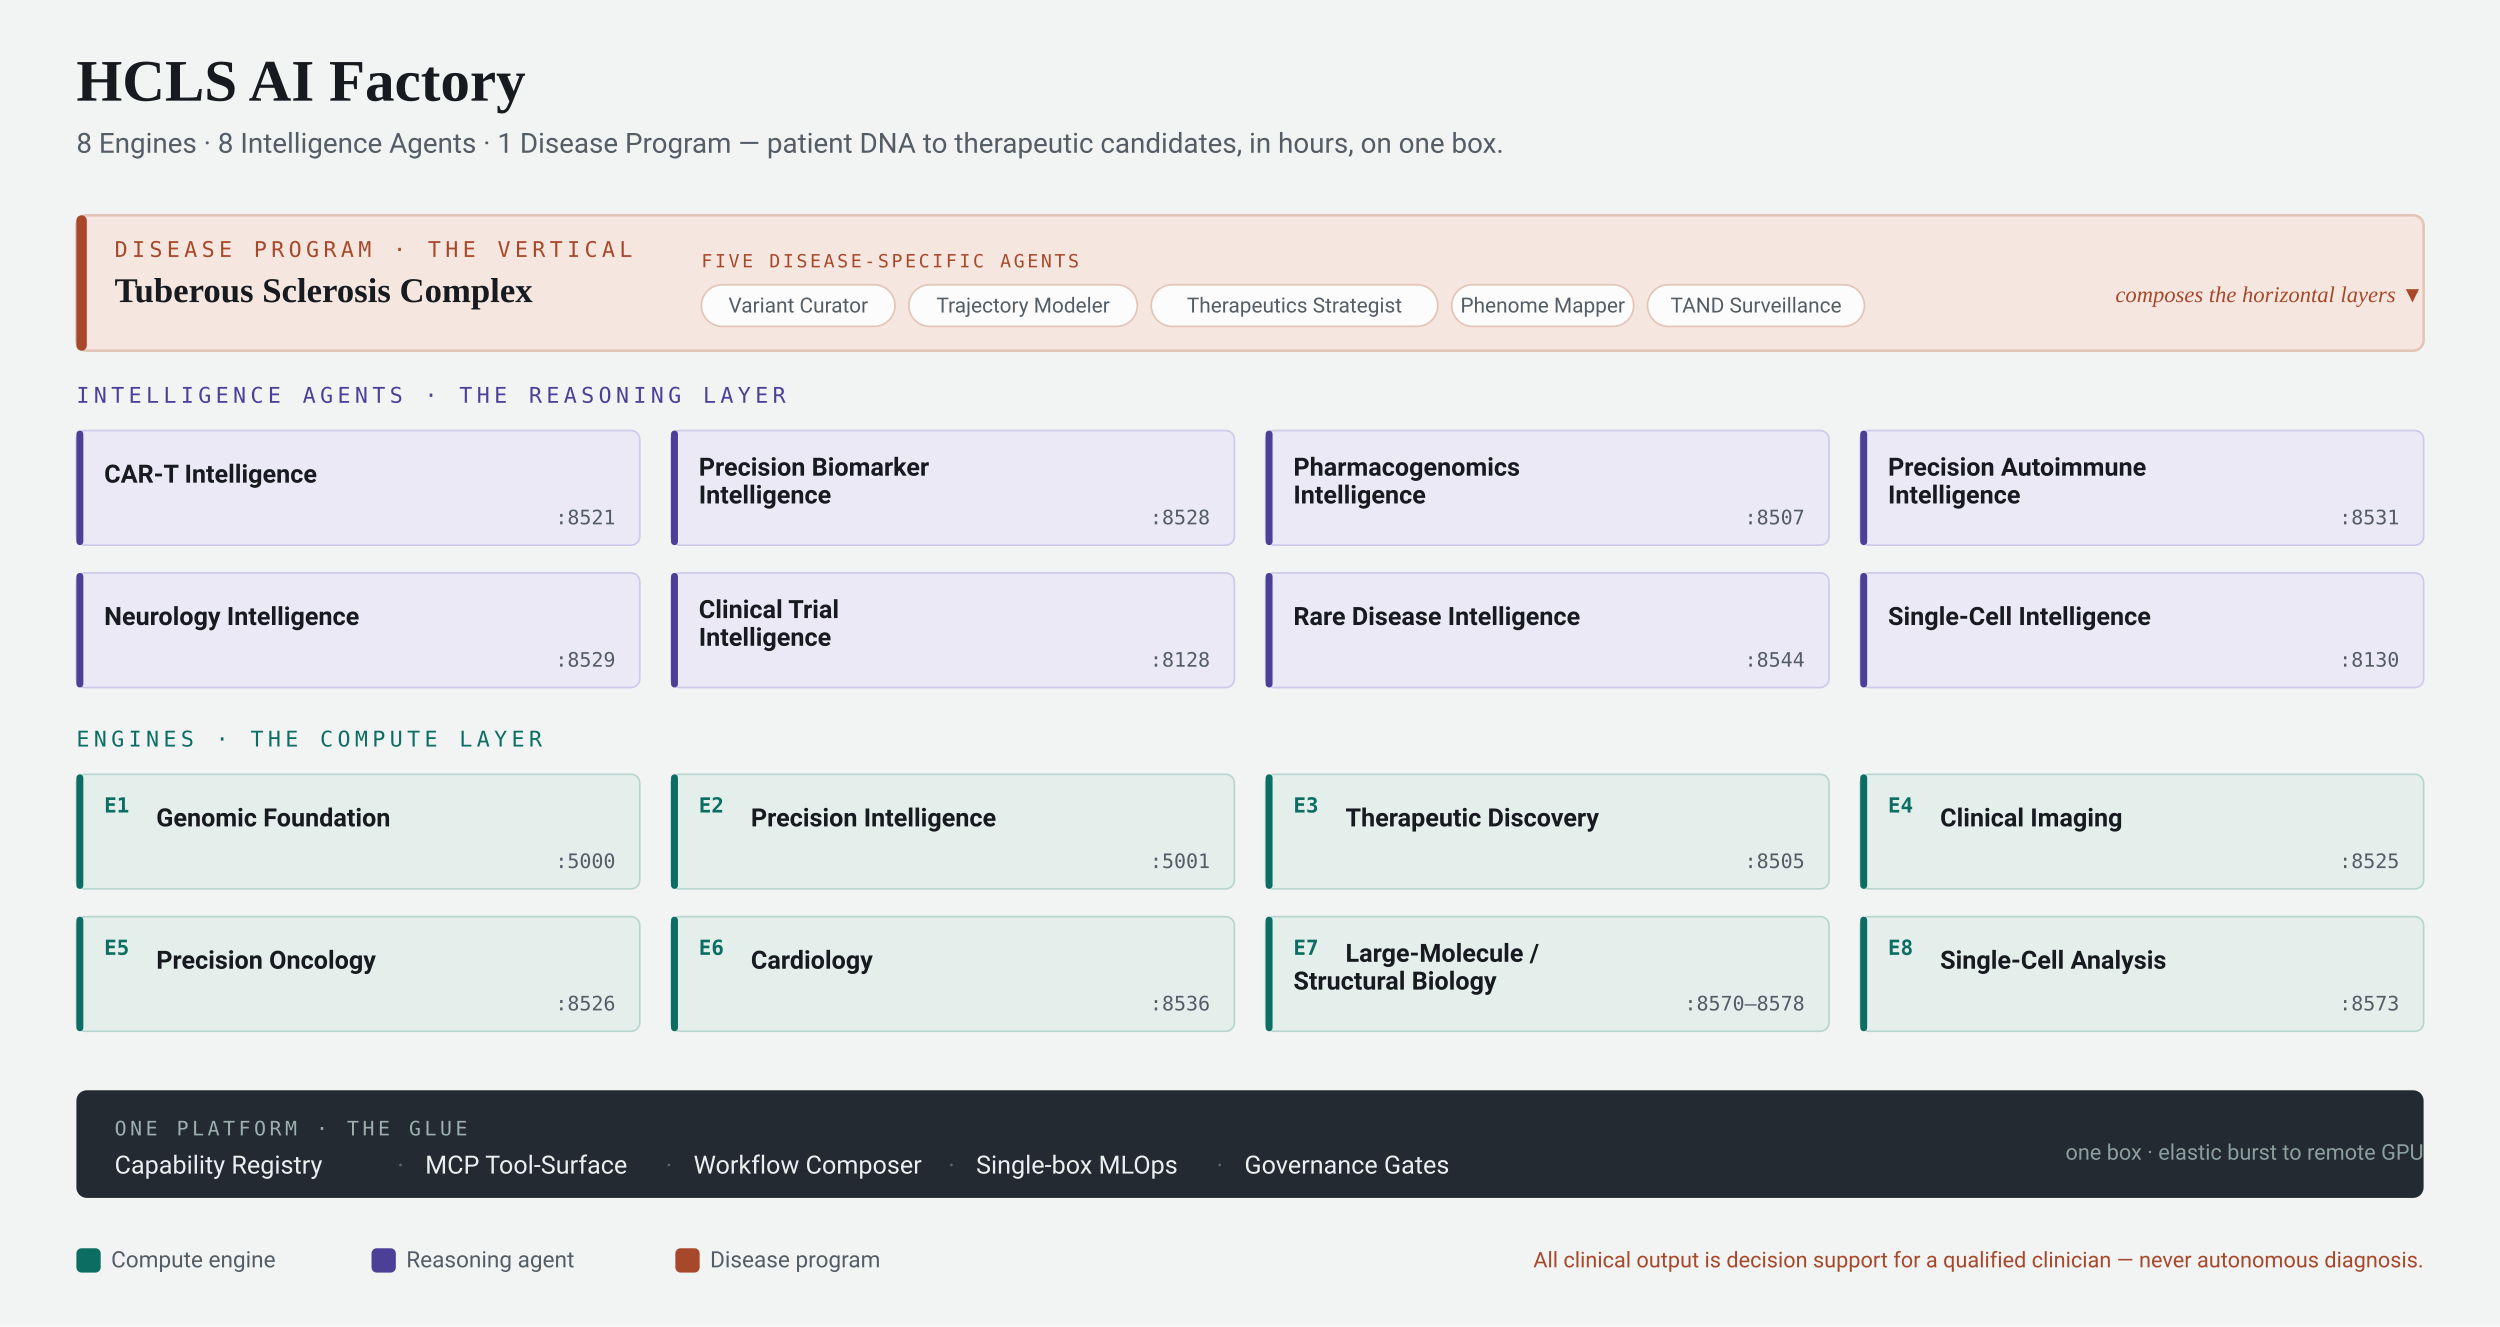
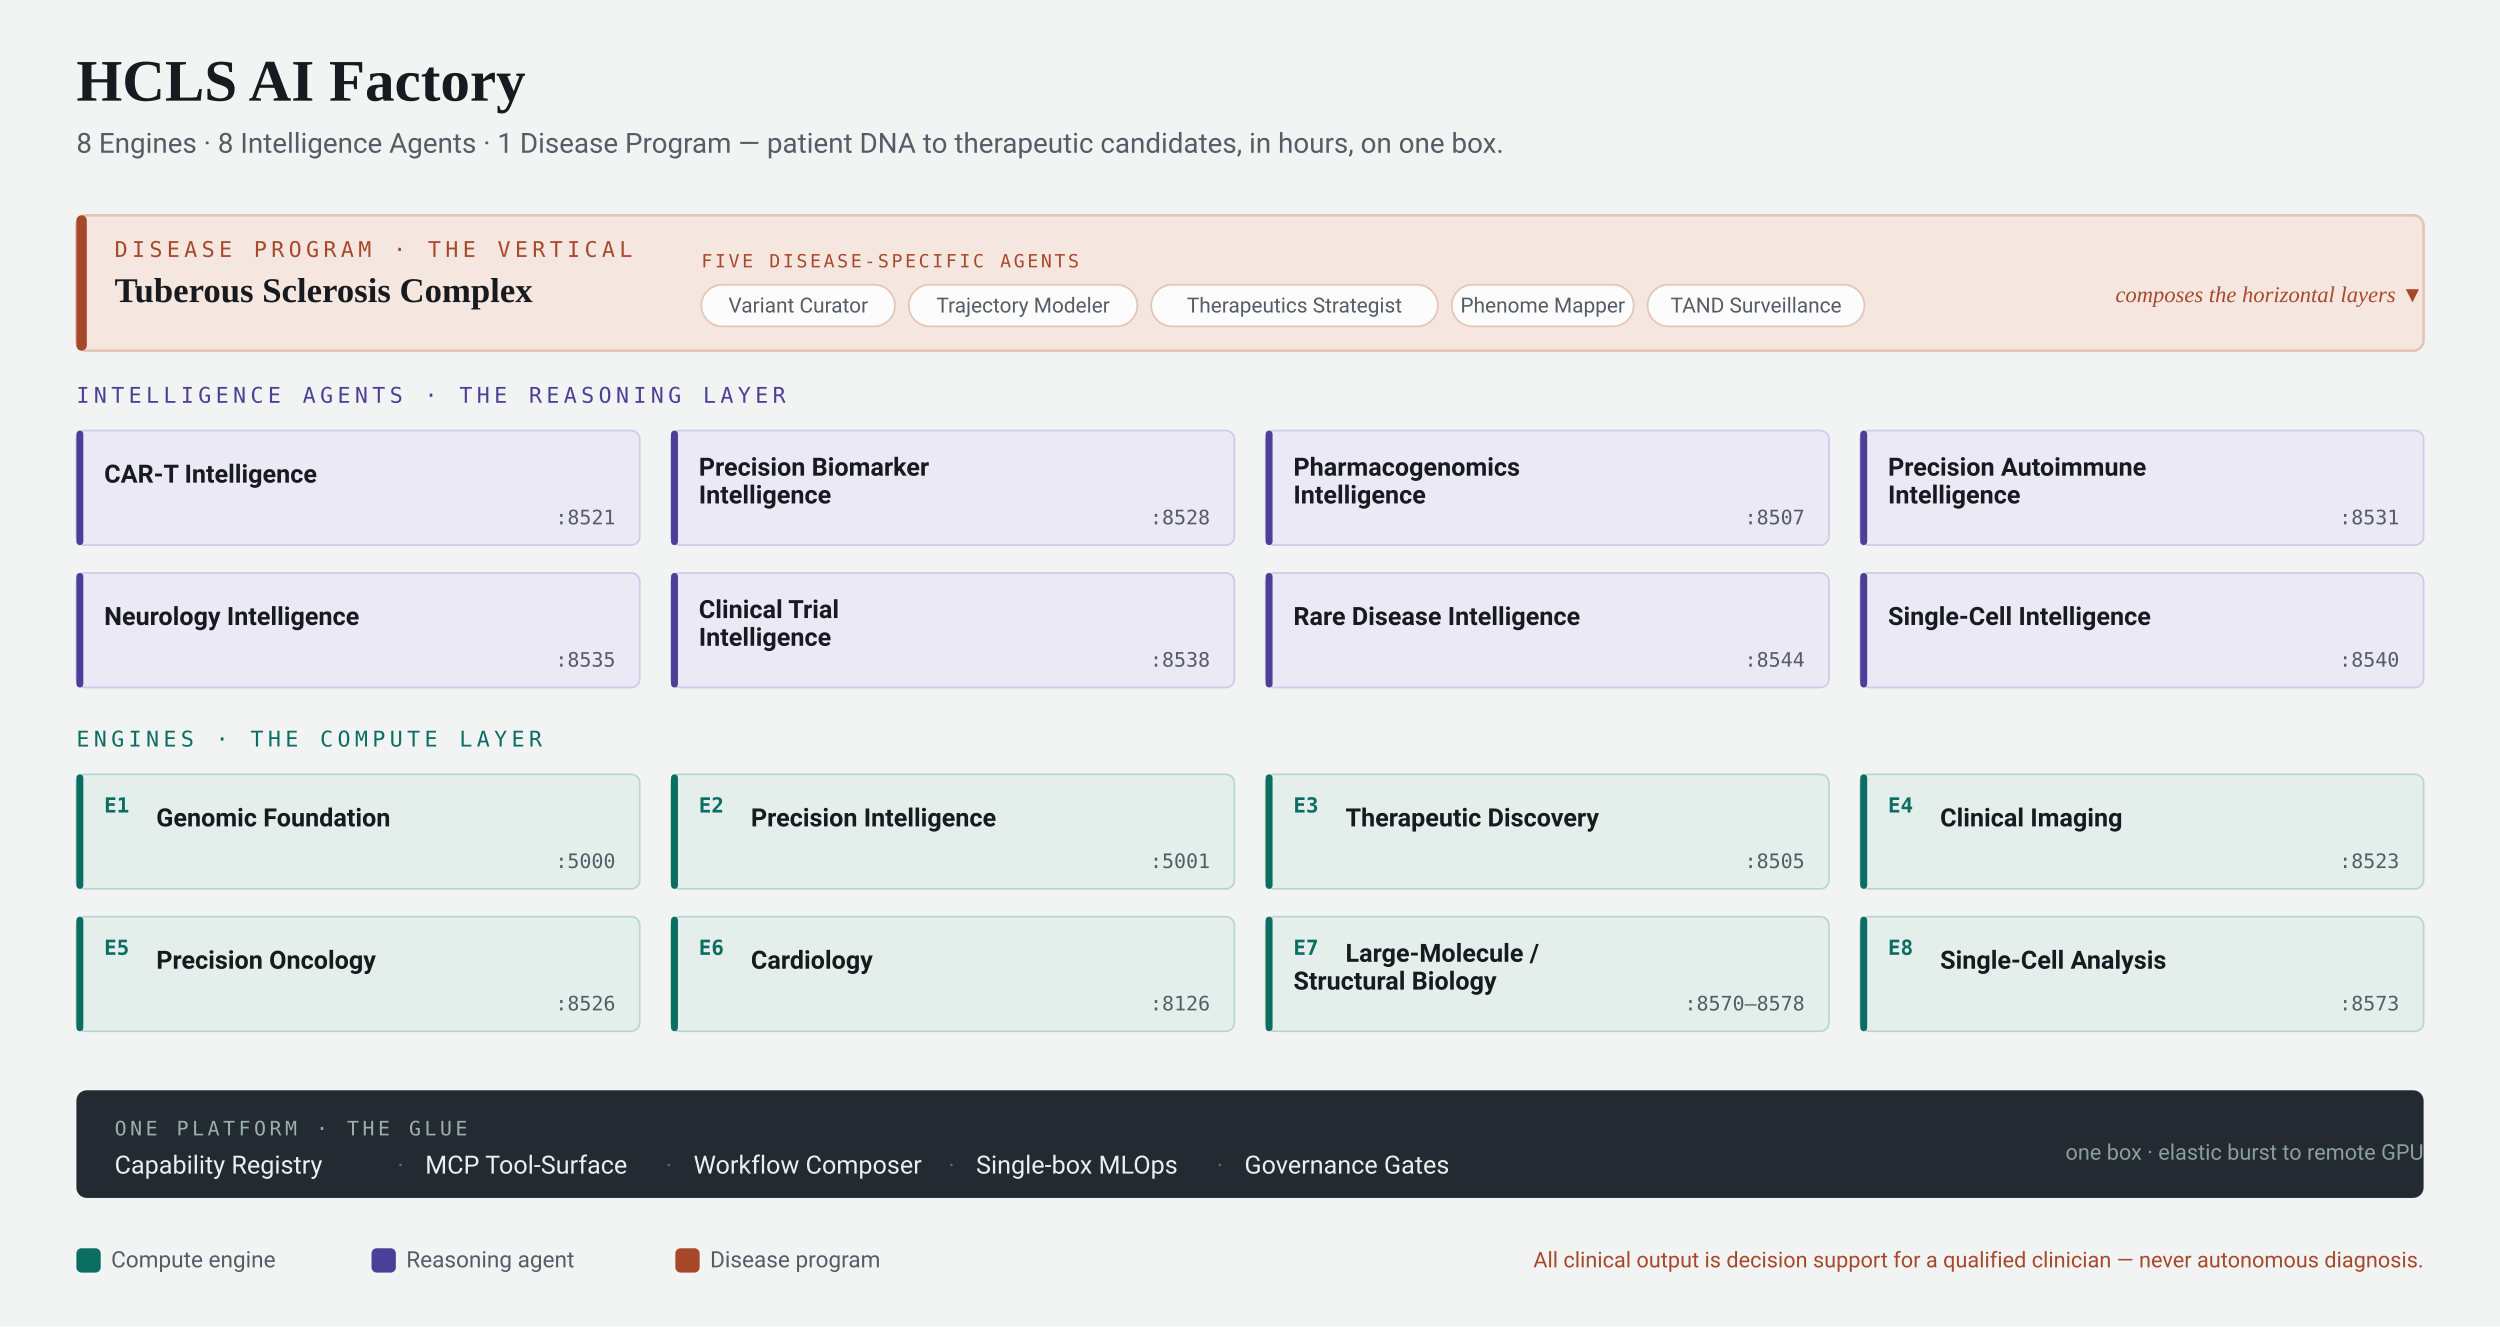
<svg xmlns="http://www.w3.org/2000/svg" viewBox="0 0 1440 764" font-family="system-ui, -apple-system, 'Segoe UI', Roboto, Helvetica, Arial, sans-serif" role="img" aria-label="HCLS AI Factory architecture: 8 engines, 8 intelligence agents, 1 disease program on one platform">
  <rect width="1440" height="764" fill="#F1F4F3" />
  <text x="44" y="58" font-family="Charter, 'Iowan Old Style', Georgia, 'Times New Roman', serif" font-size="34" font-weight="600" fill="#171A1F">HCLS AI Factory</text>
  <text x="44" y="88" font-family="system-ui, -apple-system, 'Segoe UI', Roboto, Helvetica, Arial, sans-serif" font-size="16" fill="#545C66">8 Engines · 8 Intelligence Agents · 1 Disease Program — patient DNA to therapeutic candidates, in hours, on one box.</text>
  <rect x="44" y="124" width="1352" height="78" rx="6" fill="#F5E7E0" stroke="#E3C5B7" stroke-width="1.5" />
  <rect x="44" y="124" width="6" height="78" rx="3" fill="#A8482B" />
  <text x="66" y="148" font-family="'SF Mono', 'JetBrains Mono', Menlo, Consolas, monospace" font-size="12.5" letter-spacing="2.5" fill="#A8482B">DISEASE PROGRAM · THE VERTICAL</text>
  <text x="66" y="174" font-family="Charter, 'Iowan Old Style', Georgia, 'Times New Roman', serif" font-size="20" font-weight="600" fill="#171A1F">Tuberous Sclerosis Complex</text>
  <text x="404" y="154" font-family="'SF Mono', 'JetBrains Mono', Menlo, Consolas, monospace" font-size="10.5" letter-spacing="1.5" fill="#A8482B">FIVE DISEASE-SPECIFIC AGENTS</text>
  <rect x="404.0" y="164" width="111.5" height="24" rx="12" fill="#FBFCFB" stroke="#E3C5B7" />
  <text x="459.8" y="180" text-anchor="middle" font-family="system-ui, -apple-system, 'Segoe UI', Roboto, Helvetica, Arial, sans-serif" font-size="12" fill="#545C66">Variant Curator</text>
  <rect x="523.5" y="164" width="131.6" height="24" rx="12" fill="#FBFCFB" stroke="#E3C5B7" />
  <text x="589.3" y="180" text-anchor="middle" font-family="system-ui, -apple-system, 'Segoe UI', Roboto, Helvetica, Arial, sans-serif" font-size="12" fill="#545C66">Trajectory Modeler</text>
  <rect x="663.1" y="164" width="165.1" height="24" rx="12" fill="#FBFCFB" stroke="#E3C5B7" />
  <text x="745.6" y="180" text-anchor="middle" font-family="system-ui, -apple-system, 'Segoe UI', Roboto, Helvetica, Arial, sans-serif" font-size="12" fill="#545C66">Therapeutics Strategist</text>
  <rect x="836.2" y="164" width="104.8" height="24" rx="12" fill="#FBFCFB" stroke="#E3C5B7" />
  <text x="888.6" y="180" text-anchor="middle" font-family="system-ui, -apple-system, 'Segoe UI', Roboto, Helvetica, Arial, sans-serif" font-size="12" fill="#545C66">Phenome Mapper</text>
  <rect x="949.0" y="164" width="124.9" height="24" rx="12" fill="#FBFCFB" stroke="#E3C5B7" />
  <text x="1011.5" y="180" text-anchor="middle" font-family="system-ui, -apple-system, 'Segoe UI', Roboto, Helvetica, Arial, sans-serif" font-size="12" fill="#545C66">TAND Surveillance</text>
  <text x="1396" y="174" text-anchor="end" font-family="Charter, 'Iowan Old Style', Georgia, 'Times New Roman', serif" font-style="italic" font-size="13" fill="#A8482B">composes the horizontal layers ▼</text>
  <text x="44" y="232" font-family="'SF Mono', 'JetBrains Mono', Menlo, Consolas, monospace" font-size="12.5" letter-spacing="2.5" fill="#4C3F98">INTELLIGENCE AGENTS · THE REASONING LAYER</text>
  <rect x="44.0" y="248.0" width="324.5" height="66" rx="5" fill="#EBE9F5" stroke="#CFC9EA" stroke-width="1" />
  <rect x="44.0" y="248.0" width="4" height="66" rx="2" fill="#4C3F98" />
  <text x="60.0" y="278" font-family="system-ui, -apple-system, 'Segoe UI', Roboto, Helvetica, Arial, sans-serif" font-size="14.5" font-weight="600" fill="#171A1F">CAR-T Intelligence</text>
  <text x="354.5" y="302" text-anchor="end" font-family="'SF Mono', 'JetBrains Mono', Menlo, Consolas, monospace" font-size="11.5" fill="#545C66">:8521</text>
  <rect x="386.5" y="248.0" width="324.5" height="66" rx="5" fill="#EBE9F5" stroke="#CFC9EA" stroke-width="1" />
  <rect x="386.5" y="248.0" width="4" height="66" rx="2" fill="#4C3F98" />
  <text x="402.5" y="274" font-family="system-ui, -apple-system, 'Segoe UI', Roboto, Helvetica, Arial, sans-serif" font-size="14.5" font-weight="600" fill="#171A1F">Precision Biomarker</text>
  <text x="402.5" y="290" font-family="system-ui, -apple-system, 'Segoe UI', Roboto, Helvetica, Arial, sans-serif" font-size="14.5" font-weight="600" fill="#171A1F">Intelligence</text>
  <text x="697.0" y="302" text-anchor="end" font-family="'SF Mono', 'JetBrains Mono', Menlo, Consolas, monospace" font-size="11.5" fill="#545C66">:8528</text>
  <rect x="729.0" y="248.0" width="324.5" height="66" rx="5" fill="#EBE9F5" stroke="#CFC9EA" stroke-width="1" />
  <rect x="729.0" y="248.0" width="4" height="66" rx="2" fill="#4C3F98" />
  <text x="745.0" y="274" font-family="system-ui, -apple-system, 'Segoe UI', Roboto, Helvetica, Arial, sans-serif" font-size="14.5" font-weight="600" fill="#171A1F">Pharmacogenomics</text>
  <text x="745.0" y="290" font-family="system-ui, -apple-system, 'Segoe UI', Roboto, Helvetica, Arial, sans-serif" font-size="14.5" font-weight="600" fill="#171A1F">Intelligence</text>
  <text x="1039.5" y="302" text-anchor="end" font-family="'SF Mono', 'JetBrains Mono', Menlo, Consolas, monospace" font-size="11.5" fill="#545C66">:8507</text>
  <rect x="1071.5" y="248.0" width="324.5" height="66" rx="5" fill="#EBE9F5" stroke="#CFC9EA" stroke-width="1" />
  <rect x="1071.5" y="248.0" width="4" height="66" rx="2" fill="#4C3F98" />
  <text x="1087.5" y="274" font-family="system-ui, -apple-system, 'Segoe UI', Roboto, Helvetica, Arial, sans-serif" font-size="14.5" font-weight="600" fill="#171A1F">Precision Autoimmune</text>
  <text x="1087.5" y="290" font-family="system-ui, -apple-system, 'Segoe UI', Roboto, Helvetica, Arial, sans-serif" font-size="14.5" font-weight="600" fill="#171A1F">Intelligence</text>
  <text x="1382.0" y="302" text-anchor="end" font-family="'SF Mono', 'JetBrains Mono', Menlo, Consolas, monospace" font-size="11.5" fill="#545C66">:8531</text>
  <rect x="44.0" y="330.0" width="324.5" height="66" rx="5" fill="#EBE9F5" stroke="#CFC9EA" stroke-width="1" />
  <rect x="44.0" y="330.0" width="4" height="66" rx="2" fill="#4C3F98" />
  <text x="60.0" y="360" font-family="system-ui, -apple-system, 'Segoe UI', Roboto, Helvetica, Arial, sans-serif" font-size="14.5" font-weight="600" fill="#171A1F">Neurology Intelligence</text>
-   <text x="354.5" y="384" text-anchor="end" font-family="'SF Mono', 'JetBrains Mono', Menlo, Consolas, monospace" font-size="11.5" fill="#545C66">:8529</text>
+   <text x="354.5" y="384" text-anchor="end" font-family="'SF Mono', 'JetBrains Mono', Menlo, Consolas, monospace" font-size="11.5" fill="#545C66">:8535</text>
  <rect x="386.5" y="330.0" width="324.5" height="66" rx="5" fill="#EBE9F5" stroke="#CFC9EA" stroke-width="1" />
  <rect x="386.5" y="330.0" width="4" height="66" rx="2" fill="#4C3F98" />
  <text x="402.5" y="356" font-family="system-ui, -apple-system, 'Segoe UI', Roboto, Helvetica, Arial, sans-serif" font-size="14.5" font-weight="600" fill="#171A1F">Clinical Trial</text>
  <text x="402.5" y="372" font-family="system-ui, -apple-system, 'Segoe UI', Roboto, Helvetica, Arial, sans-serif" font-size="14.5" font-weight="600" fill="#171A1F">Intelligence</text>
-   <text x="697.0" y="384" text-anchor="end" font-family="'SF Mono', 'JetBrains Mono', Menlo, Consolas, monospace" font-size="11.5" fill="#545C66">:8128</text>
+   <text x="697.0" y="384" text-anchor="end" font-family="'SF Mono', 'JetBrains Mono', Menlo, Consolas, monospace" font-size="11.5" fill="#545C66">:8538</text>
  <rect x="729.0" y="330.0" width="324.5" height="66" rx="5" fill="#EBE9F5" stroke="#CFC9EA" stroke-width="1" />
  <rect x="729.0" y="330.0" width="4" height="66" rx="2" fill="#4C3F98" />
  <text x="745.0" y="360" font-family="system-ui, -apple-system, 'Segoe UI', Roboto, Helvetica, Arial, sans-serif" font-size="14.5" font-weight="600" fill="#171A1F">Rare Disease Intelligence</text>
  <text x="1039.5" y="384" text-anchor="end" font-family="'SF Mono', 'JetBrains Mono', Menlo, Consolas, monospace" font-size="11.5" fill="#545C66">:8544</text>
  <rect x="1071.5" y="330.0" width="324.5" height="66" rx="5" fill="#EBE9F5" stroke="#CFC9EA" stroke-width="1" />
  <rect x="1071.5" y="330.0" width="4" height="66" rx="2" fill="#4C3F98" />
  <text x="1087.5" y="360" font-family="system-ui, -apple-system, 'Segoe UI', Roboto, Helvetica, Arial, sans-serif" font-size="14.5" font-weight="600" fill="#171A1F">Single-Cell Intelligence</text>
-   <text x="1382.0" y="384" text-anchor="end" font-family="'SF Mono', 'JetBrains Mono', Menlo, Consolas, monospace" font-size="11.5" fill="#545C66">:8130</text>
+   <text x="1382.0" y="384" text-anchor="end" font-family="'SF Mono', 'JetBrains Mono', Menlo, Consolas, monospace" font-size="11.5" fill="#545C66">:8540</text>
  <text x="44" y="430" font-family="'SF Mono', 'JetBrains Mono', Menlo, Consolas, monospace" font-size="12.5" letter-spacing="2.5" fill="#0C6E63">ENGINES · THE COMPUTE LAYER</text>
  <rect x="44.0" y="446.0" width="324.5" height="66" rx="5" fill="#E4EFEC" stroke="#B8D6CF" stroke-width="1" />
  <rect x="44.0" y="446.0" width="4" height="66" rx="2" fill="#0C6E63" />
  <text x="60.0" y="468" font-family="'SF Mono', 'JetBrains Mono', Menlo, Consolas, monospace" font-size="12" font-weight="600" fill="#0C6E63">E1</text>
  <text x="90.0" y="476" font-family="system-ui, -apple-system, 'Segoe UI', Roboto, Helvetica, Arial, sans-serif" font-size="14.5" font-weight="600" fill="#171A1F">Genomic Foundation</text>
  <text x="354.5" y="500" text-anchor="end" font-family="'SF Mono', 'JetBrains Mono', Menlo, Consolas, monospace" font-size="11.5" fill="#545C66">:5000</text>
  <rect x="386.5" y="446.0" width="324.5" height="66" rx="5" fill="#E4EFEC" stroke="#B8D6CF" stroke-width="1" />
  <rect x="386.5" y="446.0" width="4" height="66" rx="2" fill="#0C6E63" />
  <text x="402.5" y="468" font-family="'SF Mono', 'JetBrains Mono', Menlo, Consolas, monospace" font-size="12" font-weight="600" fill="#0C6E63">E2</text>
  <text x="432.5" y="476" font-family="system-ui, -apple-system, 'Segoe UI', Roboto, Helvetica, Arial, sans-serif" font-size="14.5" font-weight="600" fill="#171A1F">Precision Intelligence</text>
  <text x="697.0" y="500" text-anchor="end" font-family="'SF Mono', 'JetBrains Mono', Menlo, Consolas, monospace" font-size="11.5" fill="#545C66">:5001</text>
  <rect x="729.0" y="446.0" width="324.5" height="66" rx="5" fill="#E4EFEC" stroke="#B8D6CF" stroke-width="1" />
  <rect x="729.0" y="446.0" width="4" height="66" rx="2" fill="#0C6E63" />
  <text x="745.0" y="468" font-family="'SF Mono', 'JetBrains Mono', Menlo, Consolas, monospace" font-size="12" font-weight="600" fill="#0C6E63">E3</text>
  <text x="775.0" y="476" font-family="system-ui, -apple-system, 'Segoe UI', Roboto, Helvetica, Arial, sans-serif" font-size="14.5" font-weight="600" fill="#171A1F">Therapeutic Discovery</text>
  <text x="1039.5" y="500" text-anchor="end" font-family="'SF Mono', 'JetBrains Mono', Menlo, Consolas, monospace" font-size="11.5" fill="#545C66">:8505</text>
  <rect x="1071.5" y="446.0" width="324.5" height="66" rx="5" fill="#E4EFEC" stroke="#B8D6CF" stroke-width="1" />
  <rect x="1071.5" y="446.0" width="4" height="66" rx="2" fill="#0C6E63" />
  <text x="1087.5" y="468" font-family="'SF Mono', 'JetBrains Mono', Menlo, Consolas, monospace" font-size="12" font-weight="600" fill="#0C6E63">E4</text>
  <text x="1117.5" y="476" font-family="system-ui, -apple-system, 'Segoe UI', Roboto, Helvetica, Arial, sans-serif" font-size="14.5" font-weight="600" fill="#171A1F">Clinical Imaging</text>
-   <text x="1382.0" y="500" text-anchor="end" font-family="'SF Mono', 'JetBrains Mono', Menlo, Consolas, monospace" font-size="11.5" fill="#545C66">:8525</text>
+   <text x="1382.0" y="500" text-anchor="end" font-family="'SF Mono', 'JetBrains Mono', Menlo, Consolas, monospace" font-size="11.5" fill="#545C66">:8523</text>
  <rect x="44.0" y="528.0" width="324.5" height="66" rx="5" fill="#E4EFEC" stroke="#B8D6CF" stroke-width="1" />
  <rect x="44.0" y="528.0" width="4" height="66" rx="2" fill="#0C6E63" />
  <text x="60.0" y="550" font-family="'SF Mono', 'JetBrains Mono', Menlo, Consolas, monospace" font-size="12" font-weight="600" fill="#0C6E63">E5</text>
  <text x="90.0" y="558" font-family="system-ui, -apple-system, 'Segoe UI', Roboto, Helvetica, Arial, sans-serif" font-size="14.5" font-weight="600" fill="#171A1F">Precision Oncology</text>
  <text x="354.5" y="582" text-anchor="end" font-family="'SF Mono', 'JetBrains Mono', Menlo, Consolas, monospace" font-size="11.5" fill="#545C66">:8526</text>
  <rect x="386.5" y="528.0" width="324.5" height="66" rx="5" fill="#E4EFEC" stroke="#B8D6CF" stroke-width="1" />
  <rect x="386.5" y="528.0" width="4" height="66" rx="2" fill="#0C6E63" />
  <text x="402.5" y="550" font-family="'SF Mono', 'JetBrains Mono', Menlo, Consolas, monospace" font-size="12" font-weight="600" fill="#0C6E63">E6</text>
  <text x="432.5" y="558" font-family="system-ui, -apple-system, 'Segoe UI', Roboto, Helvetica, Arial, sans-serif" font-size="14.5" font-weight="600" fill="#171A1F">Cardiology</text>
-   <text x="697.0" y="582" text-anchor="end" font-family="'SF Mono', 'JetBrains Mono', Menlo, Consolas, monospace" font-size="11.5" fill="#545C66">:8536</text>
+   <text x="697.0" y="582" text-anchor="end" font-family="'SF Mono', 'JetBrains Mono', Menlo, Consolas, monospace" font-size="11.5" fill="#545C66">:8126</text>
  <rect x="729.0" y="528.0" width="324.5" height="66" rx="5" fill="#E4EFEC" stroke="#B8D6CF" stroke-width="1" />
  <rect x="729.0" y="528.0" width="4" height="66" rx="2" fill="#0C6E63" />
  <text x="745.0" y="550" font-family="'SF Mono', 'JetBrains Mono', Menlo, Consolas, monospace" font-size="12" font-weight="600" fill="#0C6E63">E7</text>
  <text x="775.0" y="554" font-family="system-ui, -apple-system, 'Segoe UI', Roboto, Helvetica, Arial, sans-serif" font-size="14.5" font-weight="600" fill="#171A1F">Large-Molecule /</text>
  <text x="745.0" y="570" font-family="system-ui, -apple-system, 'Segoe UI', Roboto, Helvetica, Arial, sans-serif" font-size="14.5" font-weight="600" fill="#171A1F">Structural Biology</text>
  <text x="1039.5" y="582" text-anchor="end" font-family="'SF Mono', 'JetBrains Mono', Menlo, Consolas, monospace" font-size="11.5" fill="#545C66">:8570–8578</text>
  <rect x="1071.5" y="528.0" width="324.5" height="66" rx="5" fill="#E4EFEC" stroke="#B8D6CF" stroke-width="1" />
  <rect x="1071.5" y="528.0" width="4" height="66" rx="2" fill="#0C6E63" />
  <text x="1087.5" y="550" font-family="'SF Mono', 'JetBrains Mono', Menlo, Consolas, monospace" font-size="12" font-weight="600" fill="#0C6E63">E8</text>
  <text x="1117.5" y="558" font-family="system-ui, -apple-system, 'Segoe UI', Roboto, Helvetica, Arial, sans-serif" font-size="14.5" font-weight="600" fill="#171A1F">Single-Cell Analysis</text>
  <text x="1382.0" y="582" text-anchor="end" font-family="'SF Mono', 'JetBrains Mono', Menlo, Consolas, monospace" font-size="11.5" fill="#545C66">:8573</text>
  <rect x="44" y="628" width="1352" height="62" rx="6" fill="#232A31" />
  <text x="66" y="654" font-family="'SF Mono', 'JetBrains Mono', Menlo, Consolas, monospace" font-size="11.5" letter-spacing="2" fill="#9BB0AD">ONE PLATFORM · THE GLUE</text>
  <text x="66.0" y="676" font-family="system-ui, -apple-system, 'Segoe UI', Roboto, Helvetica, Arial, sans-serif" font-size="14.5" fill="#EAF0EF">Capability Registry</text>
  <text x="228.9" y="676" font-family="system-ui, -apple-system, 'Segoe UI', Roboto, Helvetica, Arial, sans-serif" font-size="14" fill="#5C6B69">·</text>
  <text x="244.9" y="676" font-family="system-ui, -apple-system, 'Segoe UI', Roboto, Helvetica, Arial, sans-serif" font-size="14.5" fill="#EAF0EF">MCP Tool-Surface</text>
  <text x="383.5" y="676" font-family="system-ui, -apple-system, 'Segoe UI', Roboto, Helvetica, Arial, sans-serif" font-size="14" fill="#5C6B69">·</text>
  <text x="399.5" y="676" font-family="system-ui, -apple-system, 'Segoe UI', Roboto, Helvetica, Arial, sans-serif" font-size="14.5" fill="#EAF0EF">Workflow Composer</text>
  <text x="546.2" y="676" font-family="system-ui, -apple-system, 'Segoe UI', Roboto, Helvetica, Arial, sans-serif" font-size="14" fill="#5C6B69">·</text>
  <text x="562.2" y="676" font-family="system-ui, -apple-system, 'Segoe UI', Roboto, Helvetica, Arial, sans-serif" font-size="14.5" fill="#EAF0EF">Single-box MLOps</text>
  <text x="700.8" y="676" font-family="system-ui, -apple-system, 'Segoe UI', Roboto, Helvetica, Arial, sans-serif" font-size="14" fill="#5C6B69">·</text>
  <text x="716.8" y="676" font-family="system-ui, -apple-system, 'Segoe UI', Roboto, Helvetica, Arial, sans-serif" font-size="14.5" fill="#EAF0EF">Governance Gates</text>
  <text x="1396" y="668" text-anchor="end" font-family="system-ui, -apple-system, 'Segoe UI', Roboto, Helvetica, Arial, sans-serif" font-size="12.5" fill="#8AA09D">one box · elastic burst to remote GPU</text>
  <rect x="44" y="719" width="14" height="14" rx="3" fill="#0C6E63" />
  <text x="64" y="730" font-family="system-ui, -apple-system, 'Segoe UI', Roboto, Helvetica, Arial, sans-serif" font-size="13" fill="#545C66">Compute engine</text>
  <rect x="214" y="719" width="14" height="14" rx="3" fill="#4C3F98" />
  <text x="234" y="730" font-family="system-ui, -apple-system, 'Segoe UI', Roboto, Helvetica, Arial, sans-serif" font-size="13" fill="#545C66">Reasoning agent</text>
  <rect x="389" y="719" width="14" height="14" rx="3" fill="#A8482B" />
  <text x="409" y="730" font-family="system-ui, -apple-system, 'Segoe UI', Roboto, Helvetica, Arial, sans-serif" font-size="13" fill="#545C66">Disease program</text>
  <text x="1396" y="730" text-anchor="end" font-family="system-ui, -apple-system, 'Segoe UI', Roboto, Helvetica, Arial, sans-serif" font-size="12.5" fill="#A8482B">All clinical output is decision support for a qualified clinician — never autonomous diagnosis.</text>
</svg>
